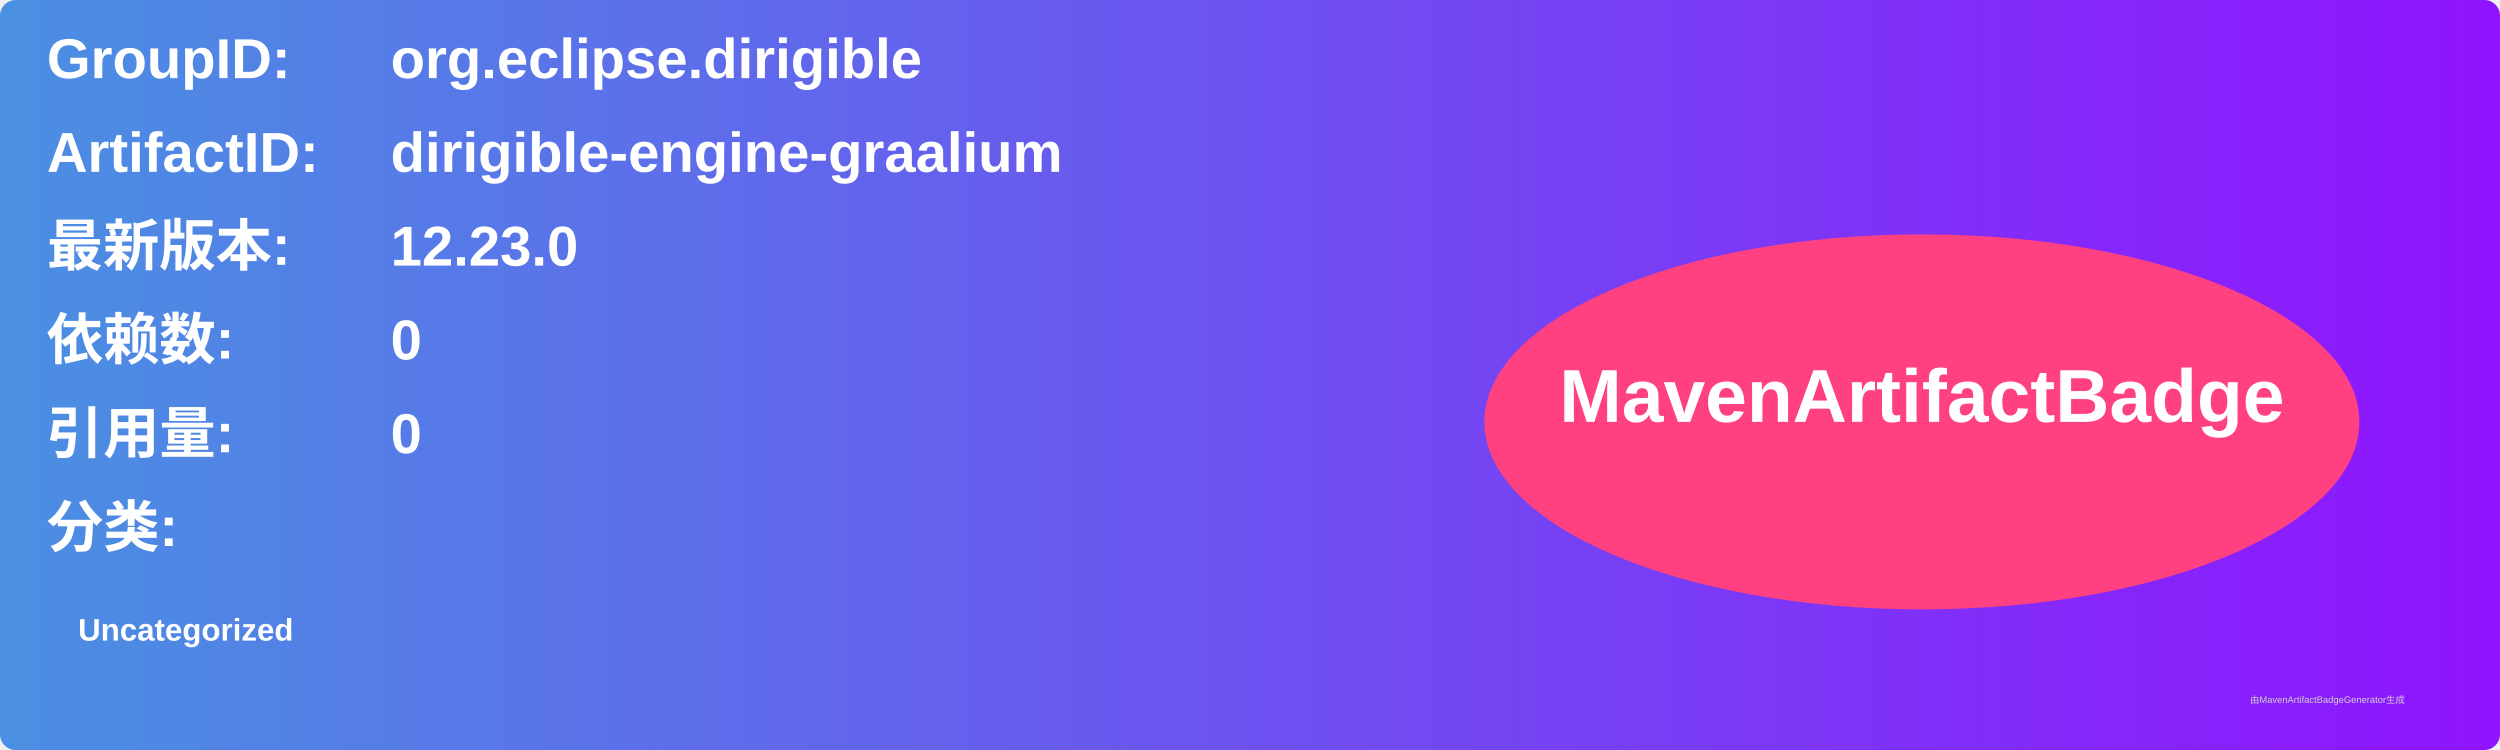
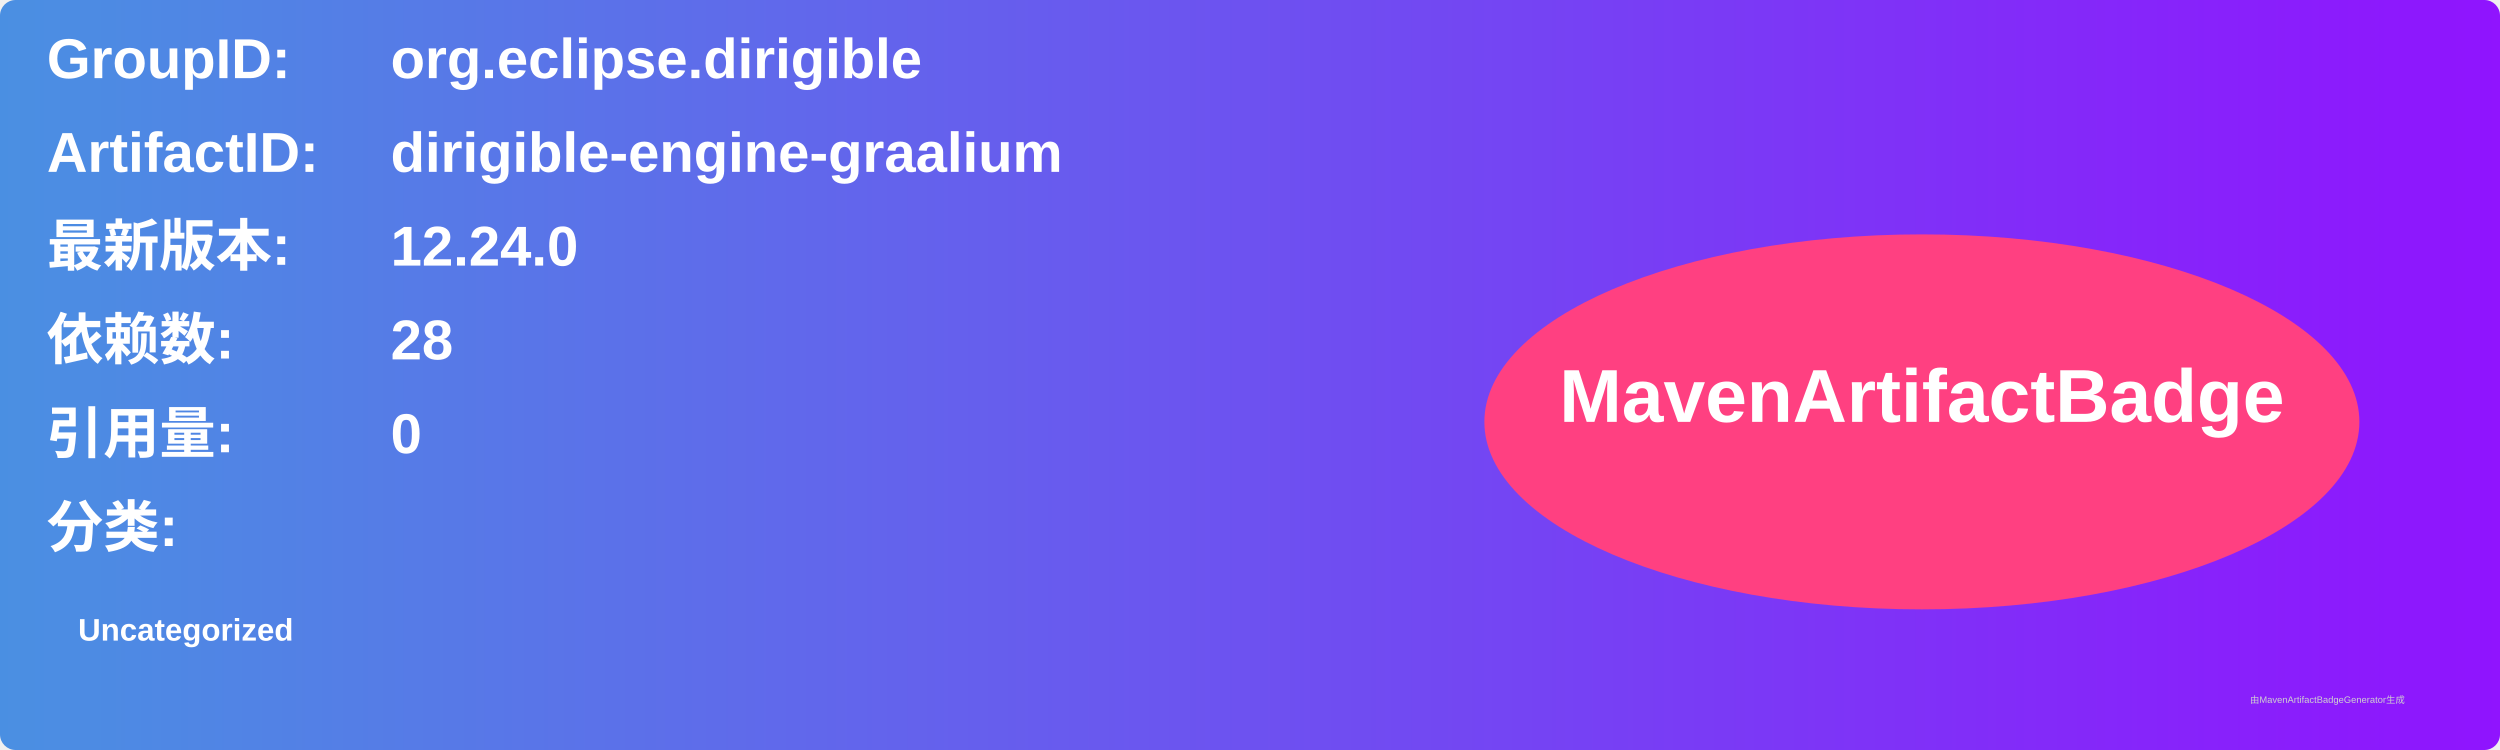
<svg xmlns="http://www.w3.org/2000/svg" width="800" height="240" viewBox="0 0 800 240">
  <linearGradient id="grad" x1="0%" y1="0%" x2="100%" y2="0%">
    <stop offset="0%" stop-color="#4a90e2" />
    <stop offset="100%" stop-color="#9013fe" />
  </linearGradient>
  <rect width="100%" height="100%" rx="5" ry="5" fill="url(#grad)" />
  <g transform="translate(15, 15)">
    <text x="0" y="10" font-family="Arial" font-size="18" fill="white" font-weight="bold" width="260">GroupID:</text>
    <text x="110" y="10" font-family="Arial" font-size="18" fill="white" font-weight="bold" width="460">org.eclipse.dirigible</text>
    <text x="0" y="40" font-family="Arial" font-size="18" fill="white" font-weight="bold" width="260">ArtifactID:</text>
    <text x="110" y="40" font-family="Arial" font-size="18" fill="white" font-weight="bold" width="460">dirigible-engine-graalium</text>
    <text x="0" y="70" font-family="Arial" font-size="18" fill="white" font-weight="bold">最新版本:</text>
    <text x="110" y="70" font-family="Arial" font-size="18" fill="white" font-weight="bold">
-       <tspan font-weight="bold">12.23.0</tspan>
+       <tspan font-weight="bold">12.24.0</tspan>
    </text>
    <text x="0" y="100" font-family="Arial" font-size="18" fill="white" font-weight="bold">依赖数: </text>
    <text x="110" y="100" font-family="Arial" font-size="18" fill="white">
-       <tspan font-weight="bold">0</tspan>
+       <tspan font-weight="bold">28</tspan>
    </text>
    <text x="0" y="130" font-family="Arial" font-size="18" fill="white" font-weight="bold">引用量: </text>
    <text x="110" y="130" font-family="Arial" font-size="18" fill="white">
      <tspan font-weight="bold">0</tspan>
    </text>
    <text x="0" y="160" font-family="Arial" font-size="18" fill="white" font-weight="bold">分类:</text>
    <text x="10" y="190" font-family="Arial" font-size="10" fill="white">
      <tspan font-weight="bold">Uncategorized</tspan>
    </text>
    <ellipse cx="600" cy="120" rx="140" ry="60" fill="#ff4081" />
    <text x="600" y="120" text-anchor="middle" font-family="Arial" font-size="24" fill="white" font-weight="bold">MavenArtifactBadge</text>
  </g>
  <text x="720" y="225" font-family="Arial" font-size="3" fill="#d0d0d0">由MavenArtifactBadgeGenerator生成</text>
</svg>
